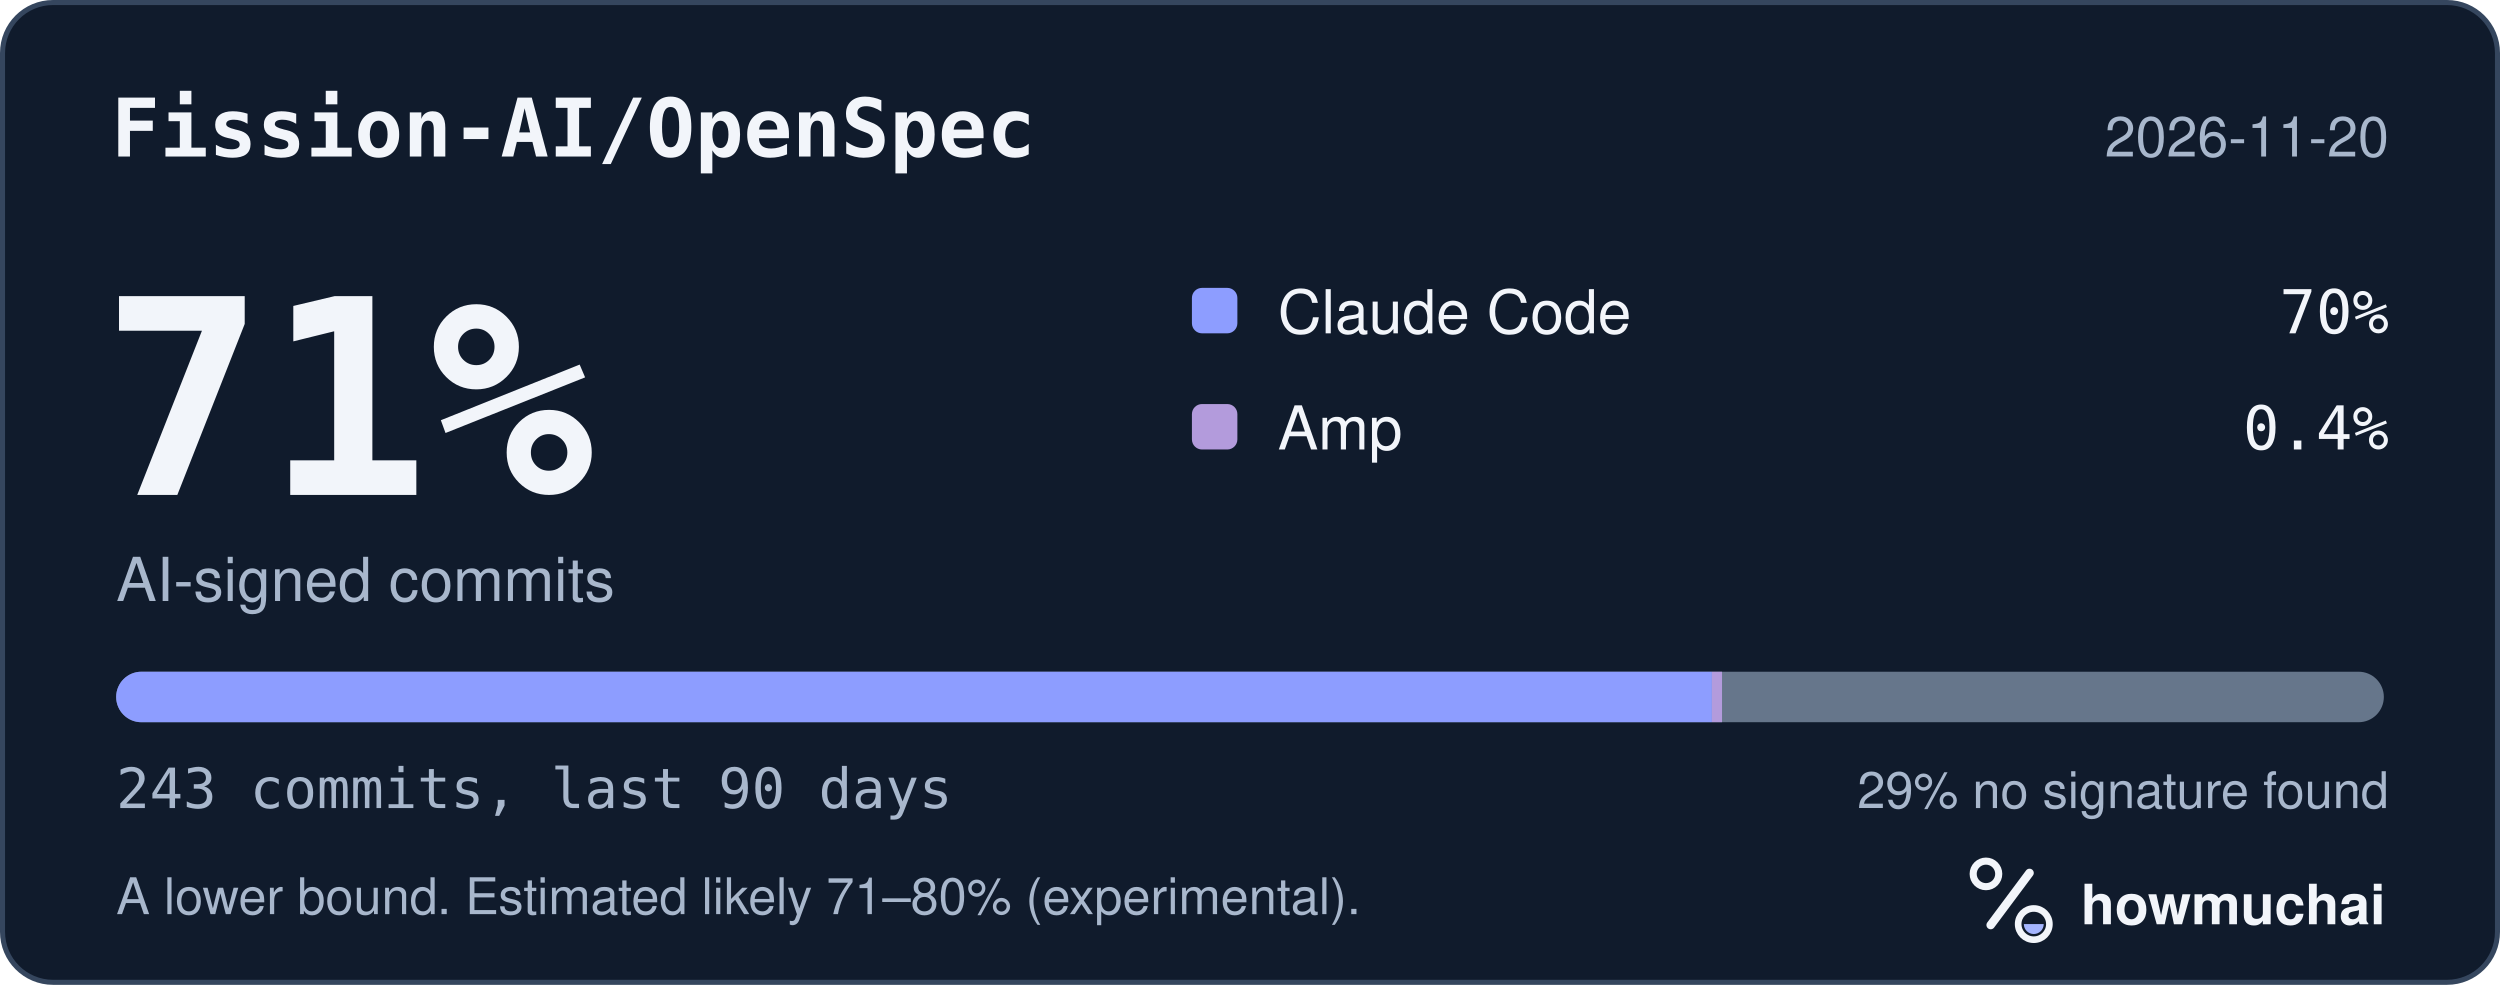
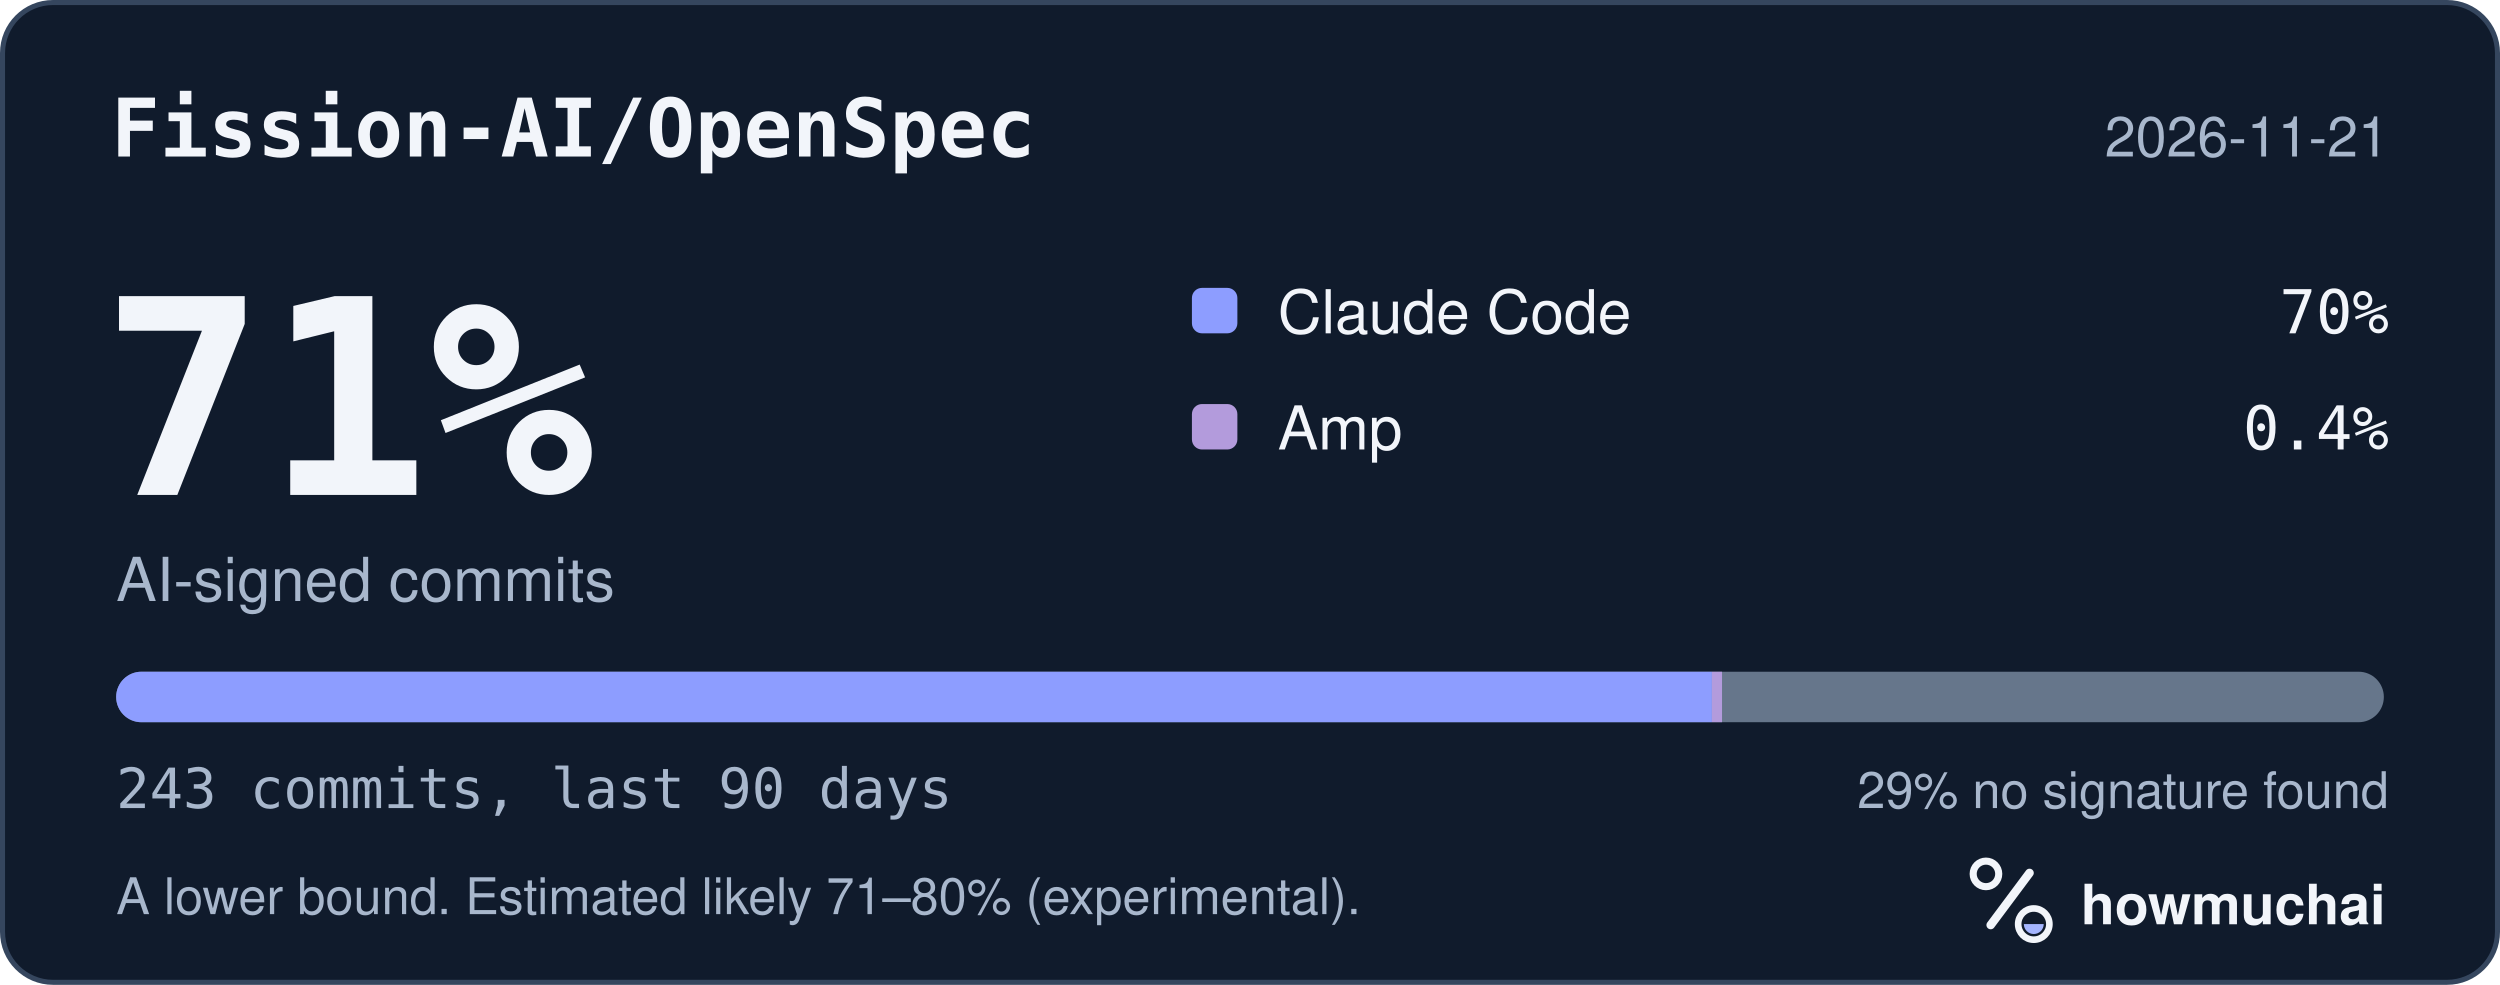
<svg xmlns="http://www.w3.org/2000/svg" width="495" height="195" viewBox="0 0 495 195" role="img" aria-labelledby="hm-t hm-d">
  <rect x="0.5" y="0.5" width="494" height="194" rx="10" fill="#101B2C" stroke="#35465E" />
  <text x="22" y="31" fill="#F2F5FA" font-family="ui-monospace, SF Mono, Menlo, Consolas, IBM Plex Mono, monospace" font-size="16" font-weight="600">Fission-AI/OpenSpec</text>
-   <text x="473" y="31" fill="#A8B7CC" font-family="-apple-system, BlinkMacSystemFont, Segoe UI, Helvetica, Arial, Fira Sans, sans-serif" font-size="11" text-anchor="end">2026-11-20</text>
+   <text x="473" y="31" fill="#A8B7CC" font-family="-apple-system, BlinkMacSystemFont, Segoe UI, Helvetica, Arial, Fira Sans, sans-serif" font-size="11" text-anchor="end">2026-11-21</text>
  <text x="20" y="98" fill="#F2F5FA" font-family="ui-monospace, SF Mono, Menlo, Consolas, IBM Plex Mono, monospace" font-size="54" font-weight="700">71%</text>
  <text x="23" y="119" fill="#A8B7CC" font-family="-apple-system, BlinkMacSystemFont, Segoe UI, Helvetica, Arial, Fira Sans, sans-serif" font-size="12">AI-signed commits</text>
  <rect x="236" y="57" width="9" height="9" rx="2" fill="#8D9DFF" />
  <text x="253" y="66" fill="#F2F5FA" font-family="-apple-system, BlinkMacSystemFont, Segoe UI, Helvetica, Arial, Fira Sans, sans-serif" font-size="12">Claude Code</text>
  <text x="473" y="66" fill="#F2F5FA" font-family="ui-monospace, SF Mono, Menlo, Consolas, IBM Plex Mono, monospace" font-size="12" text-anchor="end">70%</text>
  <rect x="236" y="80" width="9" height="9" rx="2" fill="#B39BDC" />
  <text x="253" y="89" fill="#F2F5FA" font-family="-apple-system, BlinkMacSystemFont, Segoe UI, Helvetica, Arial, Fira Sans, sans-serif" font-size="12">Amp</text>
  <text x="473" y="89" fill="#F2F5FA" font-family="ui-monospace, SF Mono, Menlo, Consolas, IBM Plex Mono, monospace" font-size="12" text-anchor="end">0.4%</text>
  <defs>
    <clipPath id="hm-bar">
      <rect x="23" y="133" width="449" height="10" rx="5" />
    </clipPath>
  </defs>
  <rect x="23" y="133" width="449" height="10" rx="5" fill="#66768B" />
  <g clip-path="url(#hm-bar)">
    <rect x="23.00" y="133" width="315.96" height="10" fill="#8D9DFF" />
    <rect x="338.96" y="133" width="2.00" height="10" fill="#B39BDC" />
  </g>
  <text x="23" y="160" fill="#A8B7CC" font-family="ui-monospace, SF Mono, Menlo, Consolas, IBM Plex Mono, monospace" font-size="11">243 commits, last 90 days</text>
  <text x="473" y="160" fill="#A8B7CC" font-family="-apple-system, BlinkMacSystemFont, Segoe UI, Helvetica, Arial, Fira Sans, sans-serif" font-size="10" text-anchor="end">29% no signature found</text>
  <text x="23" y="181" fill="#A8B7CC" font-family="-apple-system, BlinkMacSystemFont, Segoe UI, Helvetica, Arial, Fira Sans, sans-serif" font-size="10">A lower bound. Estimated likely 71–80% (experimental).</text>
  <g transform="translate(386 166) scale(0.046875)">
    <circle cx="154" cy="150" r="54" fill="none" stroke="#F2F5FA" stroke-width="30" />
    <path d="M174 366 338 146" fill="none" stroke="#F2F5FA" stroke-width="36" stroke-linecap="round" />
    <circle cx="356" cy="362" r="66" fill="none" stroke="#F2F5FA" stroke-width="28" />
    <path d="M314 362a42 42 0 0 0 84 0Z" fill="#A4B5FF" />
  </g>
  <text x="412" y="183" fill="#F2F5FA" font-family="-apple-system, BlinkMacSystemFont, Segoe UI, Helvetica, Arial, Fira Sans, sans-serif" font-size="11" font-weight="650">howmuchai</text>
</svg>
